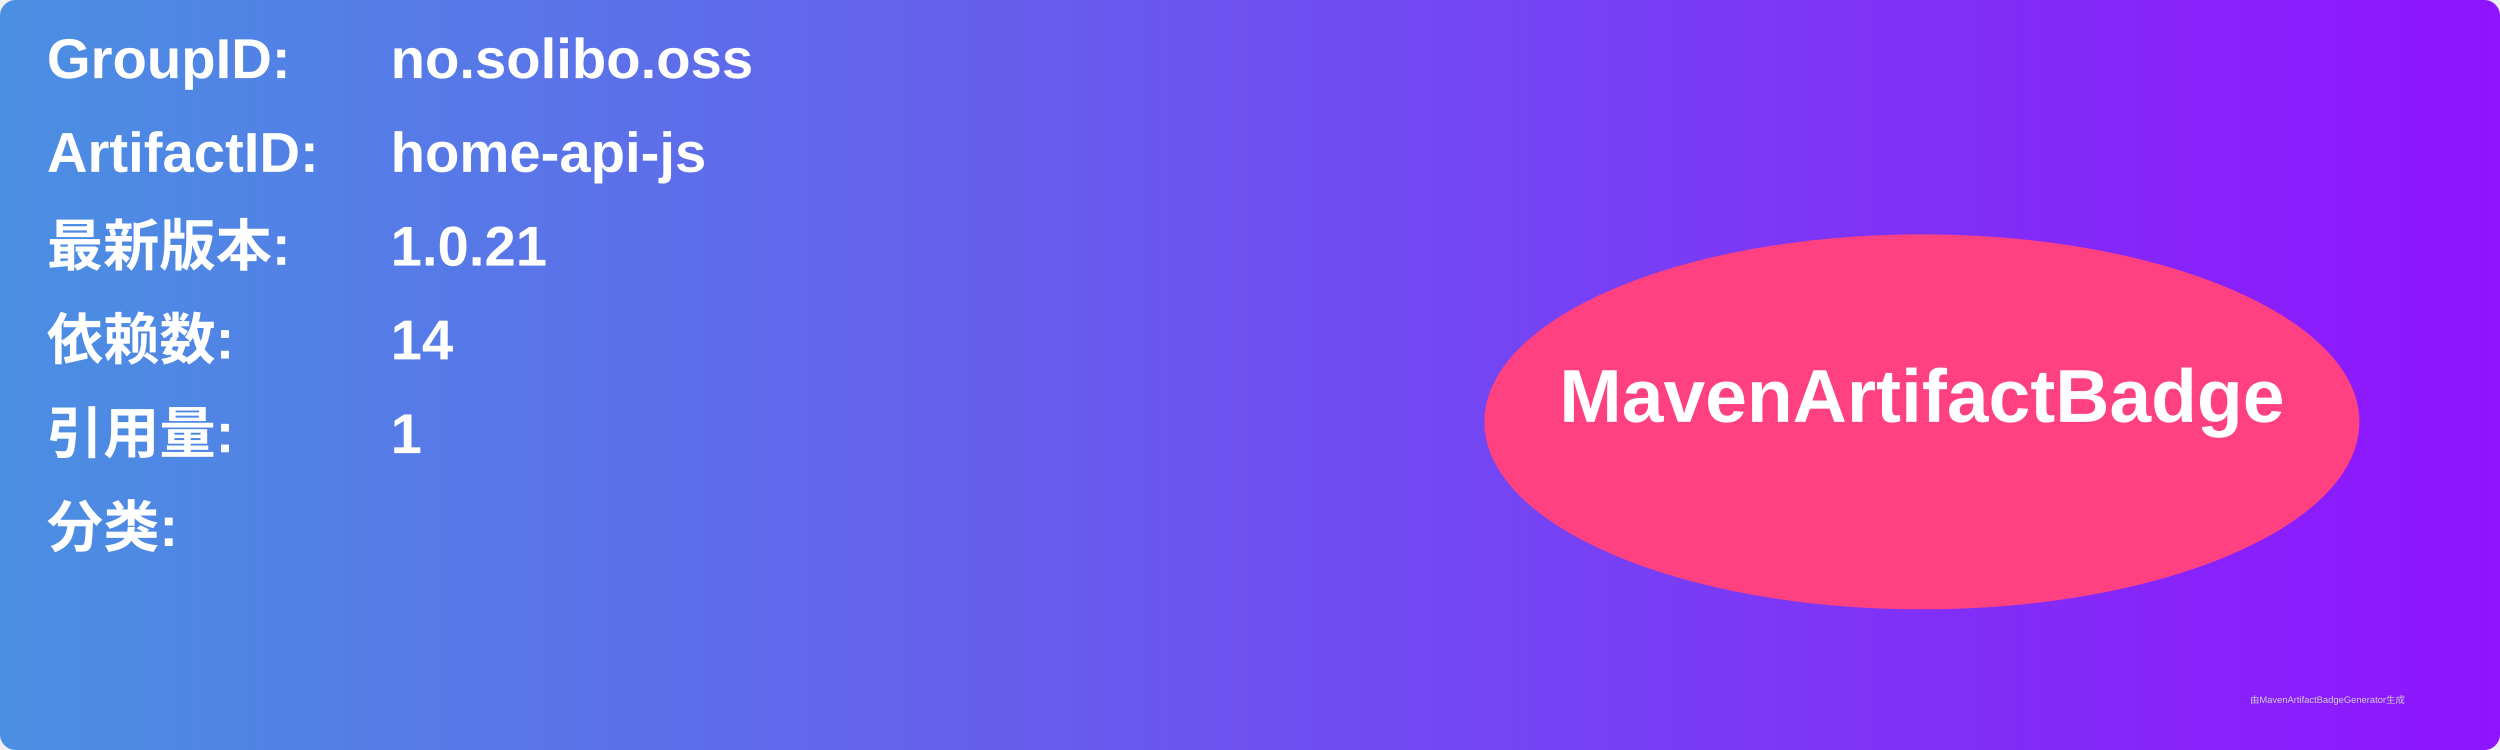
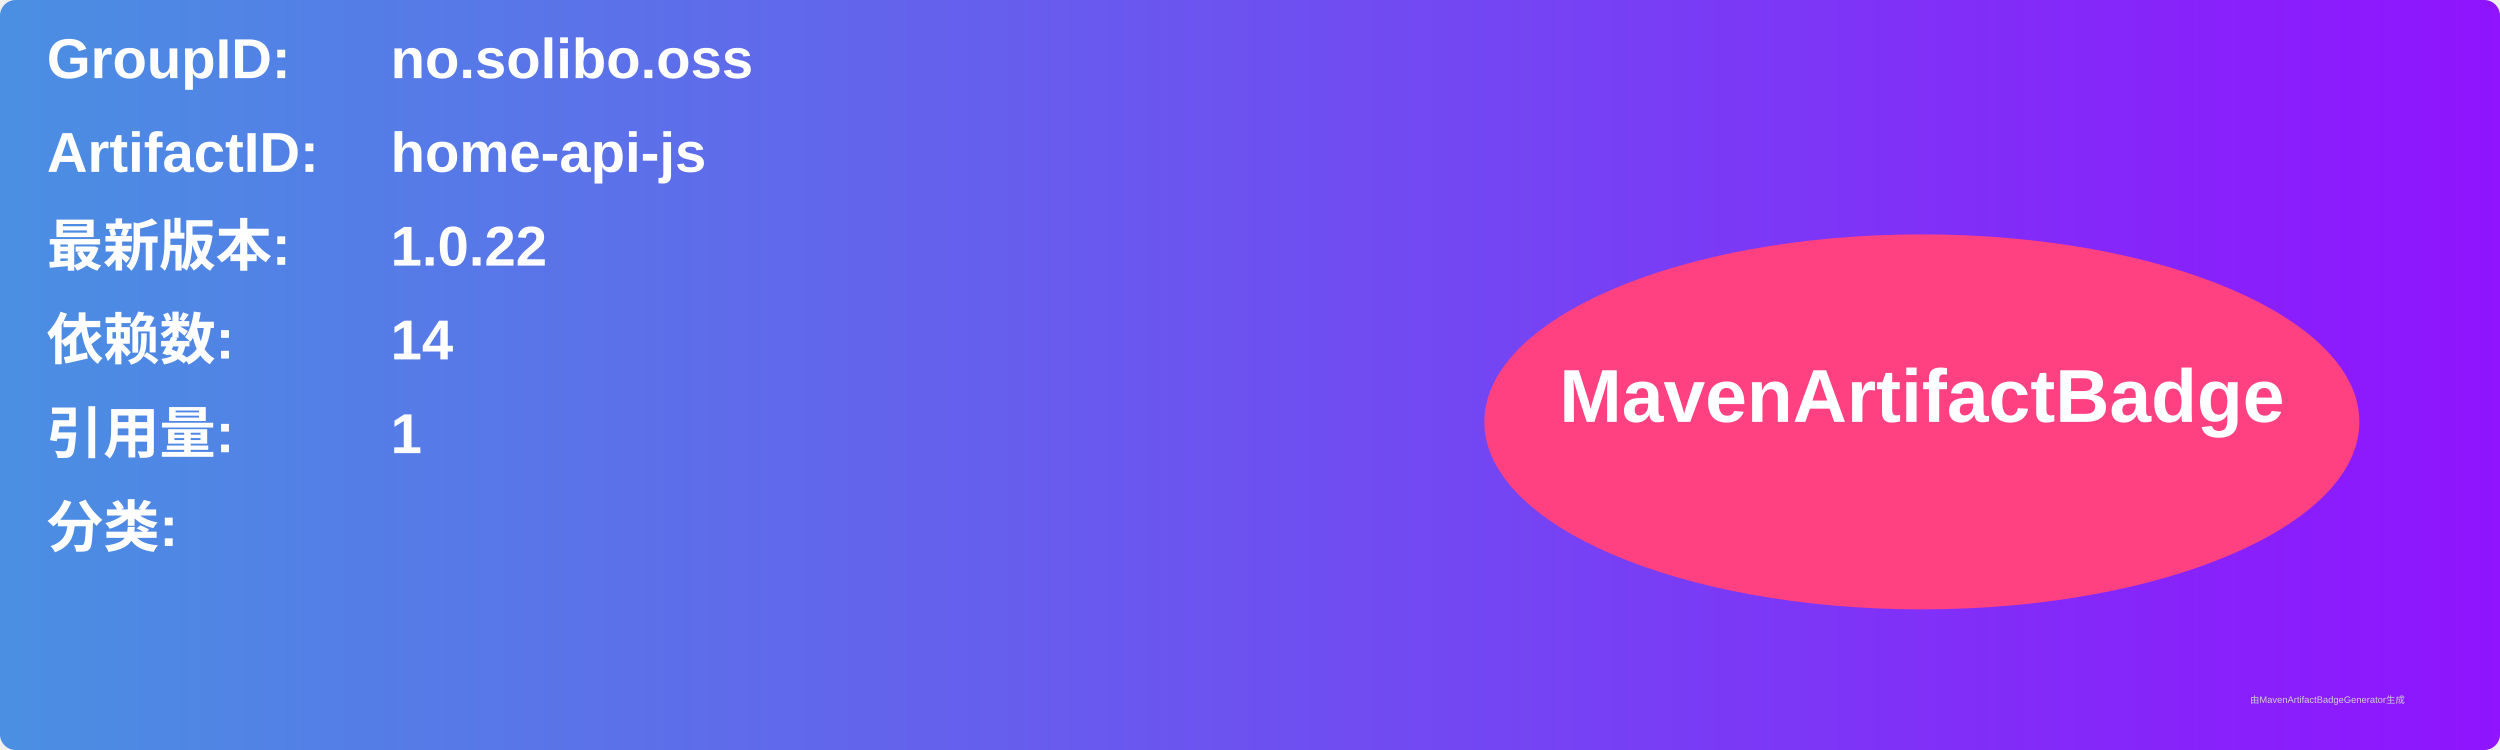
<svg xmlns="http://www.w3.org/2000/svg" width="800" height="240" viewBox="0 0 800 240">
  <linearGradient id="grad" x1="0%" y1="0%" x2="100%" y2="0%">
    <stop offset="0%" stop-color="#4a90e2" />
    <stop offset="100%" stop-color="#9013fe" />
  </linearGradient>
  <rect width="100%" height="100%" rx="5" ry="5" fill="url(#grad)" />
  <g transform="translate(15, 15)">
    <text x="0" y="10" font-family="Arial" font-size="18" fill="white" font-weight="bold" width="260">GroupID:</text>
    <text x="110" y="10" font-family="Arial" font-size="18" fill="white" font-weight="bold" width="460">no.solibo.oss</text>
    <text x="0" y="40" font-family="Arial" font-size="18" fill="white" font-weight="bold" width="260">ArtifactID:</text>
    <text x="110" y="40" font-family="Arial" font-size="18" fill="white" font-weight="bold" width="460">home-api-js</text>
    <text x="0" y="70" font-family="Arial" font-size="18" fill="white" font-weight="bold">最新版本:</text>
    <text x="110" y="70" font-family="Arial" font-size="18" fill="white" font-weight="bold">
-       <tspan font-weight="bold">1.0.21</tspan>
+       <tspan font-weight="bold">1.0.22</tspan>
    </text>
    <text x="0" y="100" font-family="Arial" font-size="18" fill="white" font-weight="bold">依赖数: </text>
    <text x="110" y="100" font-family="Arial" font-size="18" fill="white">
      <tspan font-weight="bold">14</tspan>
    </text>
    <text x="0" y="130" font-family="Arial" font-size="18" fill="white" font-weight="bold">引用量: </text>
    <text x="110" y="130" font-family="Arial" font-size="18" fill="white">
      <tspan font-weight="bold">1</tspan>
    </text>
    <text x="0" y="160" font-family="Arial" font-size="18" fill="white" font-weight="bold">分类:</text>
    <text x="10" y="190" font-family="Arial" font-size="10" fill="white">
      <tspan font-weight="bold" />
    </text>
    <ellipse cx="600" cy="120" rx="140" ry="60" fill="#ff4081" />
    <text x="600" y="120" text-anchor="middle" font-family="Arial" font-size="24" fill="white" font-weight="bold">MavenArtifactBadge</text>
  </g>
  <text x="720" y="225" font-family="Arial" font-size="3" fill="#d0d0d0">由MavenArtifactBadgeGenerator生成</text>
</svg>
